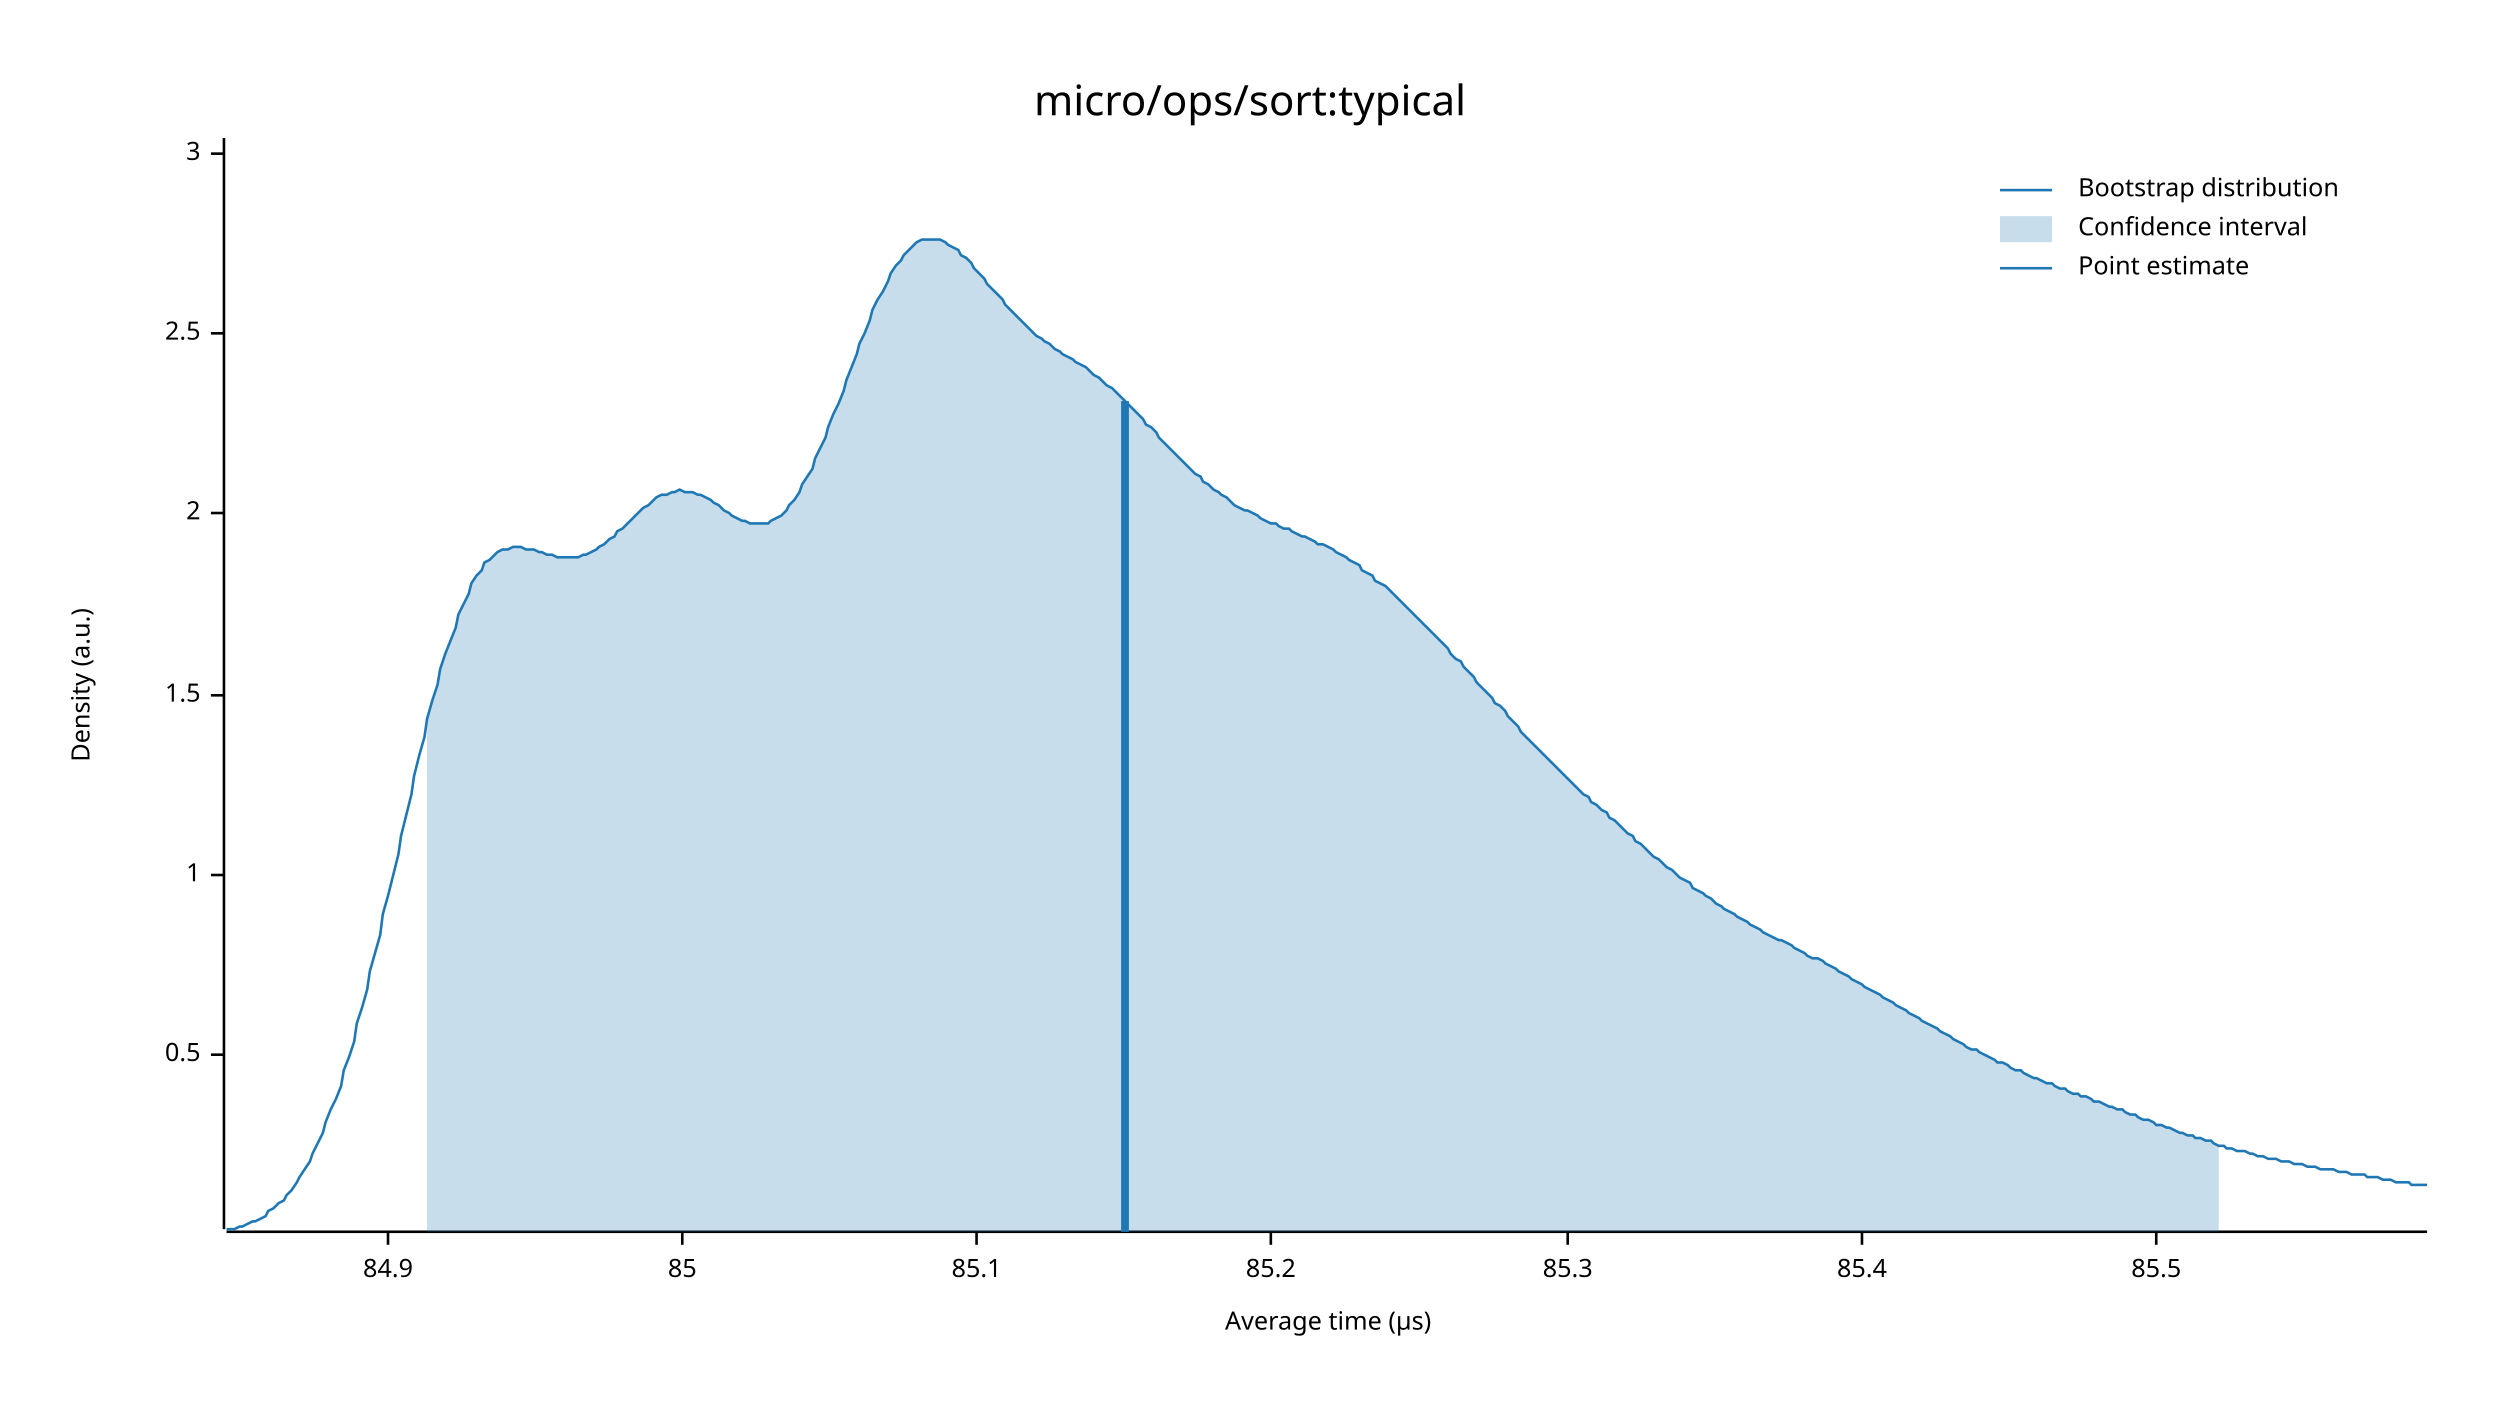
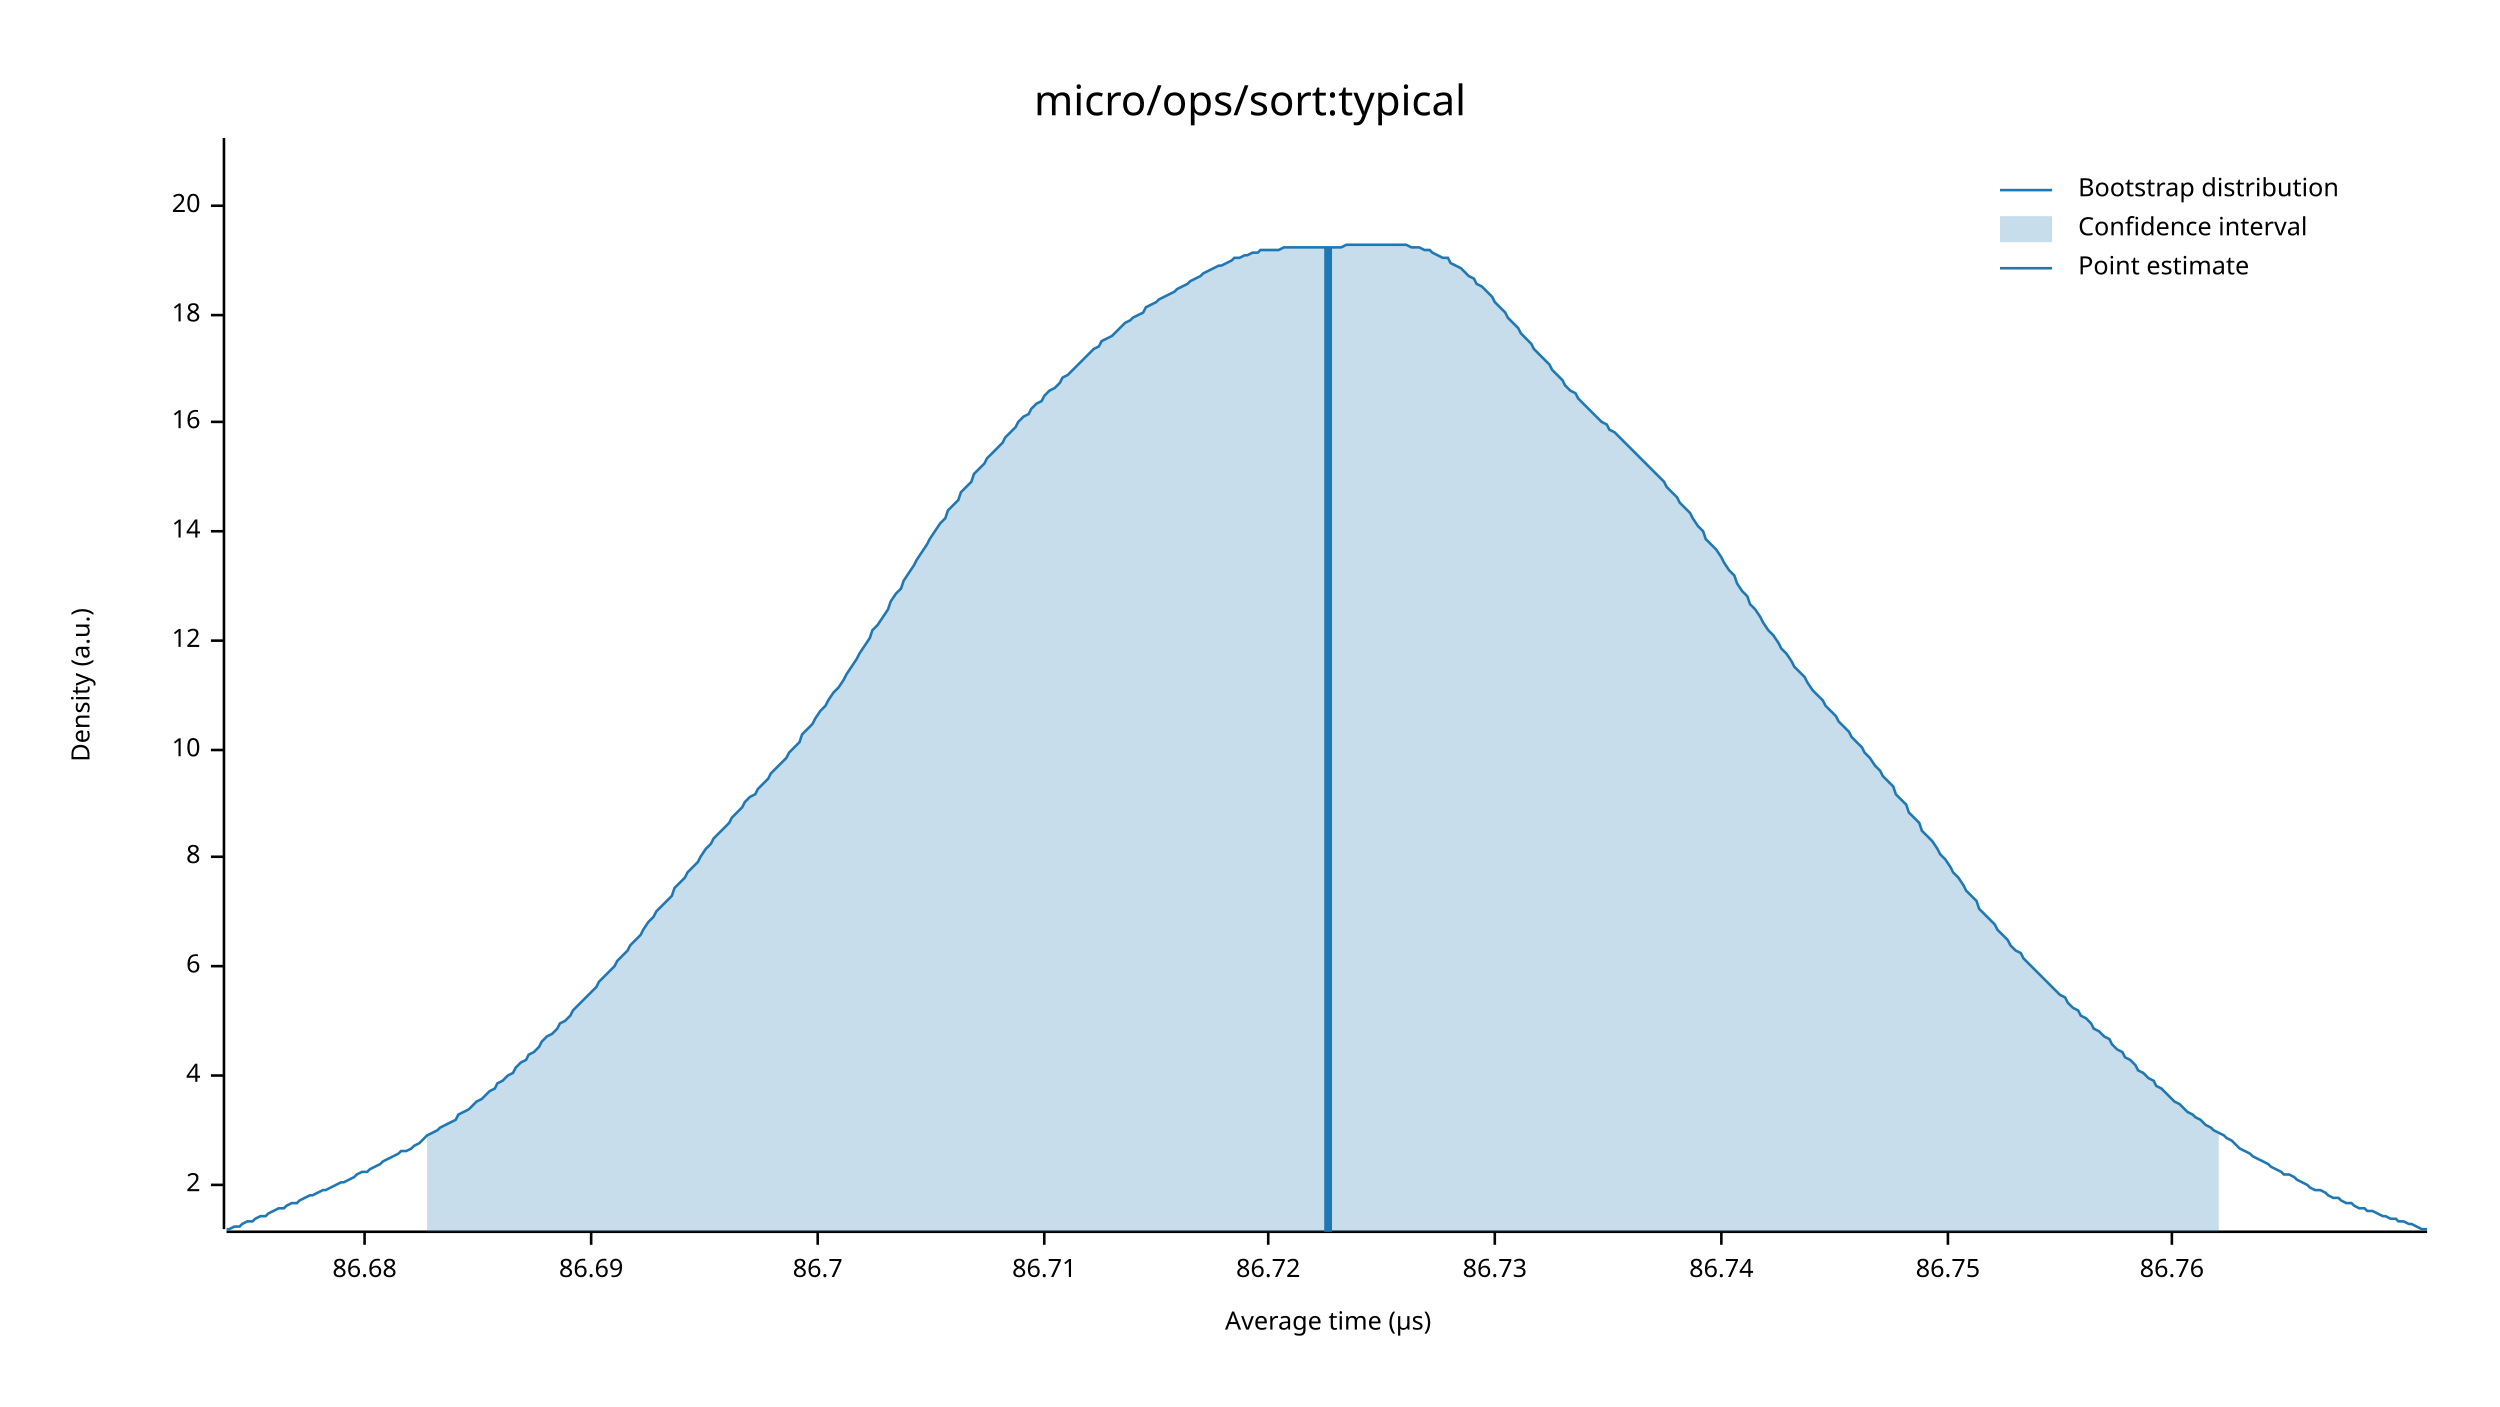
<svg xmlns="http://www.w3.org/2000/svg" width="960" height="540" viewBox="0 0 960 540">
  <text x="480" y="32" dy="0.76em" text-anchor="middle" font-family="sans-serif" font-size="16.129" opacity="1" fill="#000000">
micro/ops/sort:typical
</text>
  <text x="27" y="263" dy="0.76em" text-anchor="middle" font-family="sans-serif" font-size="9.677" opacity="1" fill="#000000" transform="rotate(270, 27, 263)">
Density (a.u.)
</text>
  <text x="510" y="513" dy="-0.5ex" text-anchor="middle" font-family="sans-serif" font-size="9.677" opacity="1" fill="#000000">
Average time (µs)
</text>
  <polyline fill="none" opacity="1" stroke="#000000" stroke-width="1" points="86,53 86,472 " />
-   <text x="77" y="405" dy="0.5ex" text-anchor="end" font-family="sans-serif" font-size="9.677" opacity="1" fill="#000000">
- 0.5
- </text>
-   <polyline fill="none" opacity="1" stroke="#000000" stroke-width="1" points="81,405 86,405 " />
-   <text x="77" y="336" dy="0.5ex" text-anchor="end" font-family="sans-serif" font-size="9.677" opacity="1" fill="#000000">
- 1
- </text>
-   <polyline fill="none" opacity="1" stroke="#000000" stroke-width="1" points="81,336 86,336 " />
-   <text x="77" y="267" dy="0.5ex" text-anchor="end" font-family="sans-serif" font-size="9.677" opacity="1" fill="#000000">
- 1.5
- </text>
-   <polyline fill="none" opacity="1" stroke="#000000" stroke-width="1" points="81,267 86,267 " />
-   <text x="77" y="197" dy="0.5ex" text-anchor="end" font-family="sans-serif" font-size="9.677" opacity="1" fill="#000000">
+   <text x="77" y="455" dy="0.5ex" text-anchor="end" font-family="sans-serif" font-size="9.677" opacity="1" fill="#000000">
2
</text>
-   <polyline fill="none" opacity="1" stroke="#000000" stroke-width="1" points="81,197 86,197 " />
-   <text x="77" y="128" dy="0.5ex" text-anchor="end" font-family="sans-serif" font-size="9.677" opacity="1" fill="#000000">
- 2.5
+   <polyline fill="none" opacity="1" stroke="#000000" stroke-width="1" points="81,455 86,455 " />
+   <text x="77" y="413" dy="0.5ex" text-anchor="end" font-family="sans-serif" font-size="9.677" opacity="1" fill="#000000">
+ 4
</text>
-   <polyline fill="none" opacity="1" stroke="#000000" stroke-width="1" points="81,128 86,128 " />
-   <text x="77" y="59" dy="0.5ex" text-anchor="end" font-family="sans-serif" font-size="9.677" opacity="1" fill="#000000">
- 3
+   <polyline fill="none" opacity="1" stroke="#000000" stroke-width="1" points="81,413 86,413 " />
+   <text x="77" y="371" dy="0.5ex" text-anchor="end" font-family="sans-serif" font-size="9.677" opacity="1" fill="#000000">
+ 6
</text>
-   <polyline fill="none" opacity="1" stroke="#000000" stroke-width="1" points="81,59 86,59 " />
+   <polyline fill="none" opacity="1" stroke="#000000" stroke-width="1" points="81,371 86,371 " />
+   <text x="77" y="329" dy="0.5ex" text-anchor="end" font-family="sans-serif" font-size="9.677" opacity="1" fill="#000000">
+ 8
+ </text>
+   <polyline fill="none" opacity="1" stroke="#000000" stroke-width="1" points="81,329 86,329 " />
+   <text x="77" y="288" dy="0.5ex" text-anchor="end" font-family="sans-serif" font-size="9.677" opacity="1" fill="#000000">
+ 10
+ </text>
+   <polyline fill="none" opacity="1" stroke="#000000" stroke-width="1" points="81,288 86,288 " />
+   <text x="77" y="246" dy="0.5ex" text-anchor="end" font-family="sans-serif" font-size="9.677" opacity="1" fill="#000000">
+ 12
+ </text>
+   <polyline fill="none" opacity="1" stroke="#000000" stroke-width="1" points="81,246 86,246 " />
+   <text x="77" y="204" dy="0.5ex" text-anchor="end" font-family="sans-serif" font-size="9.677" opacity="1" fill="#000000">
+ 14
+ </text>
+   <polyline fill="none" opacity="1" stroke="#000000" stroke-width="1" points="81,204 86,204 " />
+   <text x="77" y="162" dy="0.5ex" text-anchor="end" font-family="sans-serif" font-size="9.677" opacity="1" fill="#000000">
+ 16
+ </text>
+   <polyline fill="none" opacity="1" stroke="#000000" stroke-width="1" points="81,162 86,162 " />
+   <text x="77" y="121" dy="0.5ex" text-anchor="end" font-family="sans-serif" font-size="9.677" opacity="1" fill="#000000">
+ 18
+ </text>
+   <polyline fill="none" opacity="1" stroke="#000000" stroke-width="1" points="81,121 86,121 " />
+   <text x="77" y="79" dy="0.5ex" text-anchor="end" font-family="sans-serif" font-size="9.677" opacity="1" fill="#000000">
+ 20
+ </text>
+   <polyline fill="none" opacity="1" stroke="#000000" stroke-width="1" points="81,79 86,79 " />
  <polyline fill="none" opacity="1" stroke="#000000" stroke-width="1" points="87,473 932,473 " />
-   <text x="149" y="483" dy="0.76em" text-anchor="middle" font-family="sans-serif" font-size="9.677" opacity="1" fill="#000000">
- 84.9
+   <text x="140" y="483" dy="0.76em" text-anchor="middle" font-family="sans-serif" font-size="9.677" opacity="1" fill="#000000">
+ 86.68
</text>
-   <polyline fill="none" opacity="1" stroke="#000000" stroke-width="1" points="149,473 149,478 " />
-   <text x="262" y="483" dy="0.76em" text-anchor="middle" font-family="sans-serif" font-size="9.677" opacity="1" fill="#000000">
- 85
+   <polyline fill="none" opacity="1" stroke="#000000" stroke-width="1" points="140,473 140,478 " />
+   <text x="227" y="483" dy="0.76em" text-anchor="middle" font-family="sans-serif" font-size="9.677" opacity="1" fill="#000000">
+ 86.69
</text>
-   <polyline fill="none" opacity="1" stroke="#000000" stroke-width="1" points="262,473 262,478 " />
-   <text x="375" y="483" dy="0.76em" text-anchor="middle" font-family="sans-serif" font-size="9.677" opacity="1" fill="#000000">
- 85.1
+   <polyline fill="none" opacity="1" stroke="#000000" stroke-width="1" points="227,473 227,478 " />
+   <text x="314" y="483" dy="0.76em" text-anchor="middle" font-family="sans-serif" font-size="9.677" opacity="1" fill="#000000">
+ 86.7
</text>
-   <polyline fill="none" opacity="1" stroke="#000000" stroke-width="1" points="375,473 375,478 " />
-   <text x="488" y="483" dy="0.76em" text-anchor="middle" font-family="sans-serif" font-size="9.677" opacity="1" fill="#000000">
- 85.2
+   <polyline fill="none" opacity="1" stroke="#000000" stroke-width="1" points="314,473 314,478 " />
+   <text x="401" y="483" dy="0.76em" text-anchor="middle" font-family="sans-serif" font-size="9.677" opacity="1" fill="#000000">
+ 86.71
</text>
-   <polyline fill="none" opacity="1" stroke="#000000" stroke-width="1" points="488,473 488,478 " />
-   <text x="602" y="483" dy="0.76em" text-anchor="middle" font-family="sans-serif" font-size="9.677" opacity="1" fill="#000000">
- 85.3
+   <polyline fill="none" opacity="1" stroke="#000000" stroke-width="1" points="401,473 401,478 " />
+   <text x="487" y="483" dy="0.76em" text-anchor="middle" font-family="sans-serif" font-size="9.677" opacity="1" fill="#000000">
+ 86.72
</text>
-   <polyline fill="none" opacity="1" stroke="#000000" stroke-width="1" points="602,473 602,478 " />
-   <text x="715" y="483" dy="0.76em" text-anchor="middle" font-family="sans-serif" font-size="9.677" opacity="1" fill="#000000">
- 85.4
+   <polyline fill="none" opacity="1" stroke="#000000" stroke-width="1" points="487,473 487,478 " />
+   <text x="574" y="483" dy="0.76em" text-anchor="middle" font-family="sans-serif" font-size="9.677" opacity="1" fill="#000000">
+ 86.73
</text>
-   <polyline fill="none" opacity="1" stroke="#000000" stroke-width="1" points="715,473 715,478 " />
-   <text x="828" y="483" dy="0.76em" text-anchor="middle" font-family="sans-serif" font-size="9.677" opacity="1" fill="#000000">
- 85.5
+   <polyline fill="none" opacity="1" stroke="#000000" stroke-width="1" points="574,473 574,478 " />
+   <text x="661" y="483" dy="0.76em" text-anchor="middle" font-family="sans-serif" font-size="9.677" opacity="1" fill="#000000">
+ 86.74
</text>
-   <polyline fill="none" opacity="1" stroke="#000000" stroke-width="1" points="828,473 828,478 " />
-   <polyline fill="none" opacity="1" stroke="#1F78B4" stroke-width="1" points="87,472 88,472 90,472 92,471 93,471 95,470 97,469 98,469 100,468 102,467 103,465 105,464 107,462 109,461 110,459 112,457 114,454 115,452 117,449 119,446 120,443 122,439 124,435 125,431 127,426 129,422 131,417 132,411 134,406 136,400 137,393 139,387 141,380 142,373 144,366 146,359 147,351 149,344 151,336 153,328 154,321 156,313 158,305 159,298 161,290 163,283 164,276 166,269 168,263 169,257 171,251 173,246 175,241 176,236 178,232 180,228 181,224 183,221 185,219 186,216 188,215 190,213 191,212 193,211 195,211 197,210 198,210 200,210 202,211 203,211 205,211 207,212 208,212 210,213 212,213 214,214 215,214 217,214 219,214 220,214 222,214 224,213 225,213 227,212 229,211 230,210 232,209 234,207 236,206 237,204 239,203 241,201 242,200 244,198 246,196 247,195 249,194 251,192 252,191 254,190 256,190 258,189 259,189 261,188 263,189 264,189 266,189 268,190 269,190 271,191 273,192 274,193 276,194 278,196 280,197 281,198 283,199 285,200 286,200 288,201 290,201 291,201 293,201 295,201 296,200 298,199 300,198 302,196 303,194 305,192 307,189 308,186 310,183 312,180 313,176 315,172 317,168 318,164 320,159 322,155 324,150 325,146 327,141 329,136 330,132 332,128 334,123 335,119 337,115 339,112 341,108 342,105 344,102 346,100 347,98 349,96 351,94 352,93 354,92 356,92 357,92 359,92 361,92 363,93 364,94 366,95 368,96 369,98 371,99 373,101 374,103 376,105 378,107 379,109 381,111 383,113 385,115 386,117 388,119 390,121 391,122 393,124 395,126 396,127 398,129 400,130 401,131 403,132 405,134 407,135 408,136 410,137 412,138 413,139 415,140 417,141 418,142 420,144 422,145 423,146 425,148 427,149 429,151 430,152 432,154 434,156 435,157 437,159 439,161 440,163 442,164 444,166 445,168 447,170 449,172 451,174 452,175 454,177 456,179 457,180 459,182 461,183 462,185 464,186 466,188 468,189 469,190 471,191 473,193 474,194 476,195 478,196 479,196 481,197 483,198 484,199 486,200 488,201 490,201 491,202 493,203 495,203 496,204 498,205 500,206 501,206 503,207 505,208 506,209 508,209 510,210 512,211 513,212 515,213 517,214 518,215 520,216 522,217 523,219 525,220 527,221 528,223 530,224 532,225 534,227 535,228 537,230 539,232 540,233 542,235 544,237 545,238 547,240 549,242 550,243 552,245 554,247 556,249 557,251 559,253 561,254 562,256 564,258 566,260 567,262 569,264 571,266 573,268 574,270 576,271 578,273 579,275 581,277 583,279 584,281 586,283 588,285 589,286 591,288 593,290 595,292 596,293 598,295 600,297 601,298 603,300 605,302 606,303 608,305 610,306 611,308 613,309 615,311 617,312 618,314 620,315 622,317 623,318 625,320 627,321 628,323 630,324 632,326 633,327 635,329 637,330 639,332 640,333 642,334 644,336 645,337 647,338 649,339 650,341 652,342 654,343 655,344 657,345 659,347 661,348 662,349 664,350 666,351 667,352 669,353 671,354 672,355 674,356 676,357 677,358 679,359 681,360 683,361 684,361 686,362 688,363 689,364 691,365 693,366 694,367 696,368 698,368 700,369 701,370 703,371 705,372 706,373 708,374 710,375 711,376 713,377 715,378 716,379 718,380 720,381 722,382 723,383 725,384 727,385 728,386 730,387 732,388 733,389 735,390 737,391 738,392 740,393 742,394 744,395 745,396 747,397 749,398 750,399 752,400 754,401 755,402 757,403 759,403 760,404 762,405 764,406 766,407 767,408 769,408 771,409 772,410 774,411 776,411 777,412 779,413 781,414 782,414 784,415 786,416 788,416 789,417 791,418 793,418 794,419 796,420 798,420 799,421 801,421 803,422 804,423 806,423 808,424 810,425 811,425 813,426 815,426 816,427 818,428 820,428 821,429 823,430 825,430 827,431 828,432 830,432 832,433 833,433 835,434 837,435 838,435 840,436 842,436 843,437 845,437 847,438 849,438 850,439 852,440 854,440 855,441 857,441 859,442 860,442 862,442 864,443 865,443 867,444 869,444 871,445 872,445 874,445 876,446 877,446 879,446 881,447 882,447 884,447 886,448 887,448 889,448 891,449 893,449 894,449 896,449 898,450 899,450 901,450 903,451 904,451 906,451 908,451 909,452 911,452 913,452 915,453 916,453 918,453 920,454 921,454 923,454 925,454 926,455 928,455 930,455 932,455 " />
-   <polygon opacity="0.25" fill="#1F78B4" points="164,276 166,269 168,263 169,257 171,251 173,246 175,241 176,236 178,232 180,228 181,224 183,221 185,219 186,216 188,215 190,213 191,212 193,211 195,211 197,210 198,210 200,210 202,211 203,211 205,211 207,212 208,212 210,213 212,213 214,214 215,214 217,214 219,214 220,214 222,214 224,213 225,213 227,212 229,211 230,210 232,209 234,207 236,206 237,204 239,203 241,201 242,200 244,198 246,196 247,195 249,194 251,192 252,191 254,190 256,190 258,189 259,189 261,188 263,189 264,189 266,189 268,190 269,190 271,191 273,192 274,193 276,194 278,196 280,197 281,198 283,199 285,200 286,200 288,201 290,201 291,201 293,201 295,201 296,200 298,199 300,198 302,196 303,194 305,192 307,189 308,186 310,183 312,180 313,176 315,172 317,168 318,164 320,159 322,155 324,150 325,146 327,141 329,136 330,132 332,128 334,123 335,119 337,115 339,112 341,108 342,105 344,102 346,100 347,98 349,96 351,94 352,93 354,92 356,92 357,92 359,92 361,92 363,93 364,94 366,95 368,96 369,98 371,99 373,101 374,103 376,105 378,107 379,109 381,111 383,113 385,115 386,117 388,119 390,121 391,122 393,124 395,126 396,127 398,129 400,130 401,131 403,132 405,134 407,135 408,136 410,137 412,138 413,139 415,140 417,141 418,142 420,144 422,145 423,146 425,148 427,149 429,151 430,152 432,154 434,156 435,157 437,159 439,161 440,163 442,164 444,166 445,168 447,170 449,172 451,174 452,175 454,177 456,179 457,180 459,182 461,183 462,185 464,186 466,188 468,189 469,190 471,191 473,193 474,194 476,195 478,196 479,196 481,197 483,198 484,199 486,200 488,201 490,201 491,202 493,203 495,203 496,204 498,205 500,206 501,206 503,207 505,208 506,209 508,209 510,210 512,211 513,212 515,213 517,214 518,215 520,216 522,217 523,219 525,220 527,221 528,223 530,224 532,225 534,227 535,228 537,230 539,232 540,233 542,235 544,237 545,238 547,240 549,242 550,243 552,245 554,247 556,249 557,251 559,253 561,254 562,256 564,258 566,260 567,262 569,264 571,266 573,268 574,270 576,271 578,273 579,275 581,277 583,279 584,281 586,283 588,285 589,286 591,288 593,290 595,292 596,293 598,295 600,297 601,298 603,300 605,302 606,303 608,305 610,306 611,308 613,309 615,311 617,312 618,314 620,315 622,317 623,318 625,320 627,321 628,323 630,324 632,326 633,327 635,329 637,330 639,332 640,333 642,334 644,336 645,337 647,338 649,339 650,341 652,342 654,343 655,344 657,345 659,347 661,348 662,349 664,350 666,351 667,352 669,353 671,354 672,355 674,356 676,357 677,358 679,359 681,360 683,361 684,361 686,362 688,363 689,364 691,365 693,366 694,367 696,368 698,368 700,369 701,370 703,371 705,372 706,373 708,374 710,375 711,376 713,377 715,378 716,379 718,380 720,381 722,382 723,383 725,384 727,385 728,386 730,387 732,388 733,389 735,390 737,391 738,392 740,393 742,394 744,395 745,396 747,397 749,398 750,399 752,400 754,401 755,402 757,403 759,403 760,404 762,405 764,406 766,407 767,408 769,408 771,409 772,410 774,411 776,411 777,412 779,413 781,414 782,414 784,415 786,416 788,416 789,417 791,418 793,418 794,419 796,420 798,420 799,421 801,421 803,422 804,423 806,423 808,424 810,425 811,425 813,426 815,426 816,427 818,428 820,428 821,429 823,430 825,430 827,431 828,432 830,432 832,433 833,433 835,434 837,435 838,435 840,436 842,436 843,437 845,437 847,438 849,438 850,439 852,440 852,473 164,473 " />
-   <polyline fill="none" opacity="1" stroke="#1F78B4" stroke-width="3" points="432,473 432,154 " />
+   <polyline fill="none" opacity="1" stroke="#000000" stroke-width="1" points="661,473 661,478 " />
+   <text x="748" y="483" dy="0.76em" text-anchor="middle" font-family="sans-serif" font-size="9.677" opacity="1" fill="#000000">
+ 86.75
+ </text>
+   <polyline fill="none" opacity="1" stroke="#000000" stroke-width="1" points="748,473 748,478 " />
+   <text x="834" y="483" dy="0.76em" text-anchor="middle" font-family="sans-serif" font-size="9.677" opacity="1" fill="#000000">
+ 86.76
+ </text>
+   <polyline fill="none" opacity="1" stroke="#000000" stroke-width="1" points="834,473 834,478 " />
+   <polyline fill="none" opacity="1" stroke="#1F78B4" stroke-width="1" points="87,472 88,472 90,471 92,471 93,470 95,469 97,469 98,468 100,467 102,467 103,466 105,465 107,464 109,464 110,463 112,462 114,462 115,461 117,460 119,459 120,459 122,458 124,457 125,457 127,456 129,455 131,454 132,454 134,453 136,452 137,451 139,450 141,450 142,449 144,448 146,447 147,446 149,445 151,444 153,443 154,442 156,442 158,441 159,440 161,439 163,437 164,436 166,435 168,434 169,433 171,432 173,431 175,430 176,428 178,427 180,426 181,425 183,423 185,422 186,421 188,419 190,418 191,416 193,415 195,413 197,412 198,410 200,408 202,407 203,405 205,404 207,402 208,400 210,398 212,397 214,395 215,393 217,392 219,390 220,388 222,386 224,384 225,383 227,381 229,379 230,377 232,375 234,373 236,371 237,369 239,367 241,365 242,363 244,361 246,359 247,357 249,354 251,352 252,350 254,348 256,346 258,344 259,341 261,339 263,337 264,335 266,333 268,331 269,329 271,326 273,324 274,322 276,320 278,318 280,316 281,314 283,312 285,310 286,308 288,306 290,305 291,303 293,301 295,299 296,297 298,295 300,293 302,291 303,289 305,287 307,285 308,282 310,280 312,278 313,276 315,273 317,271 318,269 320,266 322,264 324,261 325,259 327,256 329,253 330,251 332,248 334,245 335,242 337,240 339,237 341,234 342,231 344,228 346,226 347,223 349,220 351,217 352,215 354,212 356,209 357,207 359,204 361,201 363,199 364,196 366,194 368,192 369,189 371,187 373,185 374,182 376,180 378,178 379,176 381,174 383,172 385,170 386,168 388,166 390,164 391,162 393,160 395,159 396,157 398,155 400,154 401,152 403,150 405,149 407,147 408,145 410,144 412,142 413,141 415,139 417,137 418,136 420,134 422,133 423,131 425,130 427,129 429,127 430,126 432,124 434,123 435,122 437,121 439,120 440,118 442,117 444,116 445,115 447,114 449,113 451,112 452,111 454,110 456,109 457,108 459,107 461,106 462,105 464,104 466,103 468,102 469,102 471,101 473,100 474,99 476,99 478,98 479,98 481,97 483,97 484,96 486,96 488,96 490,96 491,96 493,95 495,95 496,95 498,95 500,95 501,95 503,95 505,95 506,95 508,95 510,95 512,95 513,95 515,95 517,94 518,94 520,94 522,94 523,94 525,94 527,94 528,94 530,94 532,94 534,94 535,94 537,94 539,94 540,94 542,95 544,95 545,95 547,96 549,96 550,97 552,98 554,99 556,99 557,101 559,102 561,103 562,104 564,106 566,107 567,109 569,110 571,112 573,114 574,116 576,118 578,120 579,122 581,124 583,126 584,128 586,130 588,132 589,134 591,136 593,138 595,140 596,142 598,144 600,146 601,148 603,150 605,151 606,153 608,155 610,157 611,158 613,160 615,162 617,163 618,165 620,166 622,168 623,169 625,171 627,173 628,174 630,176 632,178 633,179 635,181 637,183 639,185 640,187 642,189 644,191 645,193 647,195 649,197 650,199 652,202 654,204 655,207 657,209 659,211 661,214 662,216 664,219 666,221 667,224 669,227 671,229 672,232 674,234 676,237 677,239 679,242 681,244 683,247 684,249 686,251 688,254 689,256 691,258 693,260 694,262 696,265 698,267 700,269 701,271 703,273 705,275 706,277 708,279 710,281 711,283 713,285 715,287 716,289 718,291 720,294 722,296 723,298 725,300 727,302 728,305 730,307 732,309 733,312 735,314 737,316 738,319 740,321 742,323 744,326 745,328 747,330 749,333 750,335 752,337 754,340 755,342 757,344 759,346 760,349 762,351 764,353 766,355 767,357 769,359 771,361 772,363 774,365 776,366 777,368 779,370 781,372 782,373 784,375 786,377 788,379 789,380 791,382 793,383 794,385 796,387 798,388 799,390 801,391 803,393 804,395 806,396 808,398 810,399 811,401 813,403 815,404 816,406 818,407 820,409 821,411 823,412 825,414 827,415 828,417 830,418 832,420 833,421 835,423 837,424 838,425 840,427 842,428 843,429 845,430 847,432 849,433 850,434 852,435 854,436 855,437 857,438 859,440 860,441 862,442 864,443 865,444 867,445 869,446 871,447 872,448 874,449 876,450 877,451 879,451 881,452 882,453 884,454 886,455 887,456 889,457 891,457 893,458 894,459 896,460 898,460 899,461 901,462 903,462 904,463 906,464 908,464 909,465 911,465 913,466 915,467 916,467 918,468 920,468 921,469 923,469 925,470 926,470 928,471 930,472 932,472 " />
+   <polygon opacity="0.25" fill="#1F78B4" points="164,436 166,435 168,434 169,433 171,432 173,431 175,430 176,428 178,427 180,426 181,425 183,423 185,422 186,421 188,419 190,418 191,416 193,415 195,413 197,412 198,410 200,408 202,407 203,405 205,404 207,402 208,400 210,398 212,397 214,395 215,393 217,392 219,390 220,388 222,386 224,384 225,383 227,381 229,379 230,377 232,375 234,373 236,371 237,369 239,367 241,365 242,363 244,361 246,359 247,357 249,354 251,352 252,350 254,348 256,346 258,344 259,341 261,339 263,337 264,335 266,333 268,331 269,329 271,326 273,324 274,322 276,320 278,318 280,316 281,314 283,312 285,310 286,308 288,306 290,305 291,303 293,301 295,299 296,297 298,295 300,293 302,291 303,289 305,287 307,285 308,282 310,280 312,278 313,276 315,273 317,271 318,269 320,266 322,264 324,261 325,259 327,256 329,253 330,251 332,248 334,245 335,242 337,240 339,237 341,234 342,231 344,228 346,226 347,223 349,220 351,217 352,215 354,212 356,209 357,207 359,204 361,201 363,199 364,196 366,194 368,192 369,189 371,187 373,185 374,182 376,180 378,178 379,176 381,174 383,172 385,170 386,168 388,166 390,164 391,162 393,160 395,159 396,157 398,155 400,154 401,152 403,150 405,149 407,147 408,145 410,144 412,142 413,141 415,139 417,137 418,136 420,134 422,133 423,131 425,130 427,129 429,127 430,126 432,124 434,123 435,122 437,121 439,120 440,118 442,117 444,116 445,115 447,114 449,113 451,112 452,111 454,110 456,109 457,108 459,107 461,106 462,105 464,104 466,103 468,102 469,102 471,101 473,100 474,99 476,99 478,98 479,98 481,97 483,97 484,96 486,96 488,96 490,96 491,96 493,95 495,95 496,95 498,95 500,95 501,95 503,95 505,95 506,95 508,95 510,95 512,95 513,95 515,95 517,94 518,94 520,94 522,94 523,94 525,94 527,94 528,94 530,94 532,94 534,94 535,94 537,94 539,94 540,94 542,95 544,95 545,95 547,96 549,96 550,97 552,98 554,99 556,99 557,101 559,102 561,103 562,104 564,106 566,107 567,109 569,110 571,112 573,114 574,116 576,118 578,120 579,122 581,124 583,126 584,128 586,130 588,132 589,134 591,136 593,138 595,140 596,142 598,144 600,146 601,148 603,150 605,151 606,153 608,155 610,157 611,158 613,160 615,162 617,163 618,165 620,166 622,168 623,169 625,171 627,173 628,174 630,176 632,178 633,179 635,181 637,183 639,185 640,187 642,189 644,191 645,193 647,195 649,197 650,199 652,202 654,204 655,207 657,209 659,211 661,214 662,216 664,219 666,221 667,224 669,227 671,229 672,232 674,234 676,237 677,239 679,242 681,244 683,247 684,249 686,251 688,254 689,256 691,258 693,260 694,262 696,265 698,267 700,269 701,271 703,273 705,275 706,277 708,279 710,281 711,283 713,285 715,287 716,289 718,291 720,294 722,296 723,298 725,300 727,302 728,305 730,307 732,309 733,312 735,314 737,316 738,319 740,321 742,323 744,326 745,328 747,330 749,333 750,335 752,337 754,340 755,342 757,344 759,346 760,349 762,351 764,353 766,355 767,357 769,359 771,361 772,363 774,365 776,366 777,368 779,370 781,372 782,373 784,375 786,377 788,379 789,380 791,382 793,383 794,385 796,387 798,388 799,390 801,391 803,393 804,395 806,396 808,398 810,399 811,401 813,403 815,404 816,406 818,407 820,409 821,411 823,412 825,414 827,415 828,417 830,418 832,420 833,421 835,423 837,424 838,425 840,427 842,428 843,429 845,430 847,432 849,433 850,434 852,435 852,473 164,473 " />
+   <polyline fill="none" opacity="1" stroke="#1F78B4" stroke-width="3" points="510,473 510,95 " />
  <text x="798" y="68" dy="0.76em" text-anchor="start" font-family="sans-serif" font-size="9.677" opacity="1" fill="#000000">
Bootstrap distribution
</text>
  <text x="798" y="83" dy="0.76em" text-anchor="start" font-family="sans-serif" font-size="9.677" opacity="1" fill="#000000">
Confidence interval
</text>
  <text x="798" y="98" dy="0.76em" text-anchor="start" font-family="sans-serif" font-size="9.677" opacity="1" fill="#000000">
Point estimate
</text>
  <polyline fill="none" opacity="1" stroke="#1F78B4" stroke-width="1" points="768,73 788,73 " />
  <rect x="768" y="83" width="20" height="10" opacity="0.25" fill="#1F78B4" stroke="none" />
  <polyline fill="none" opacity="1" stroke="#1F78B4" stroke-width="1" points="768,103 788,103 " />
</svg>
